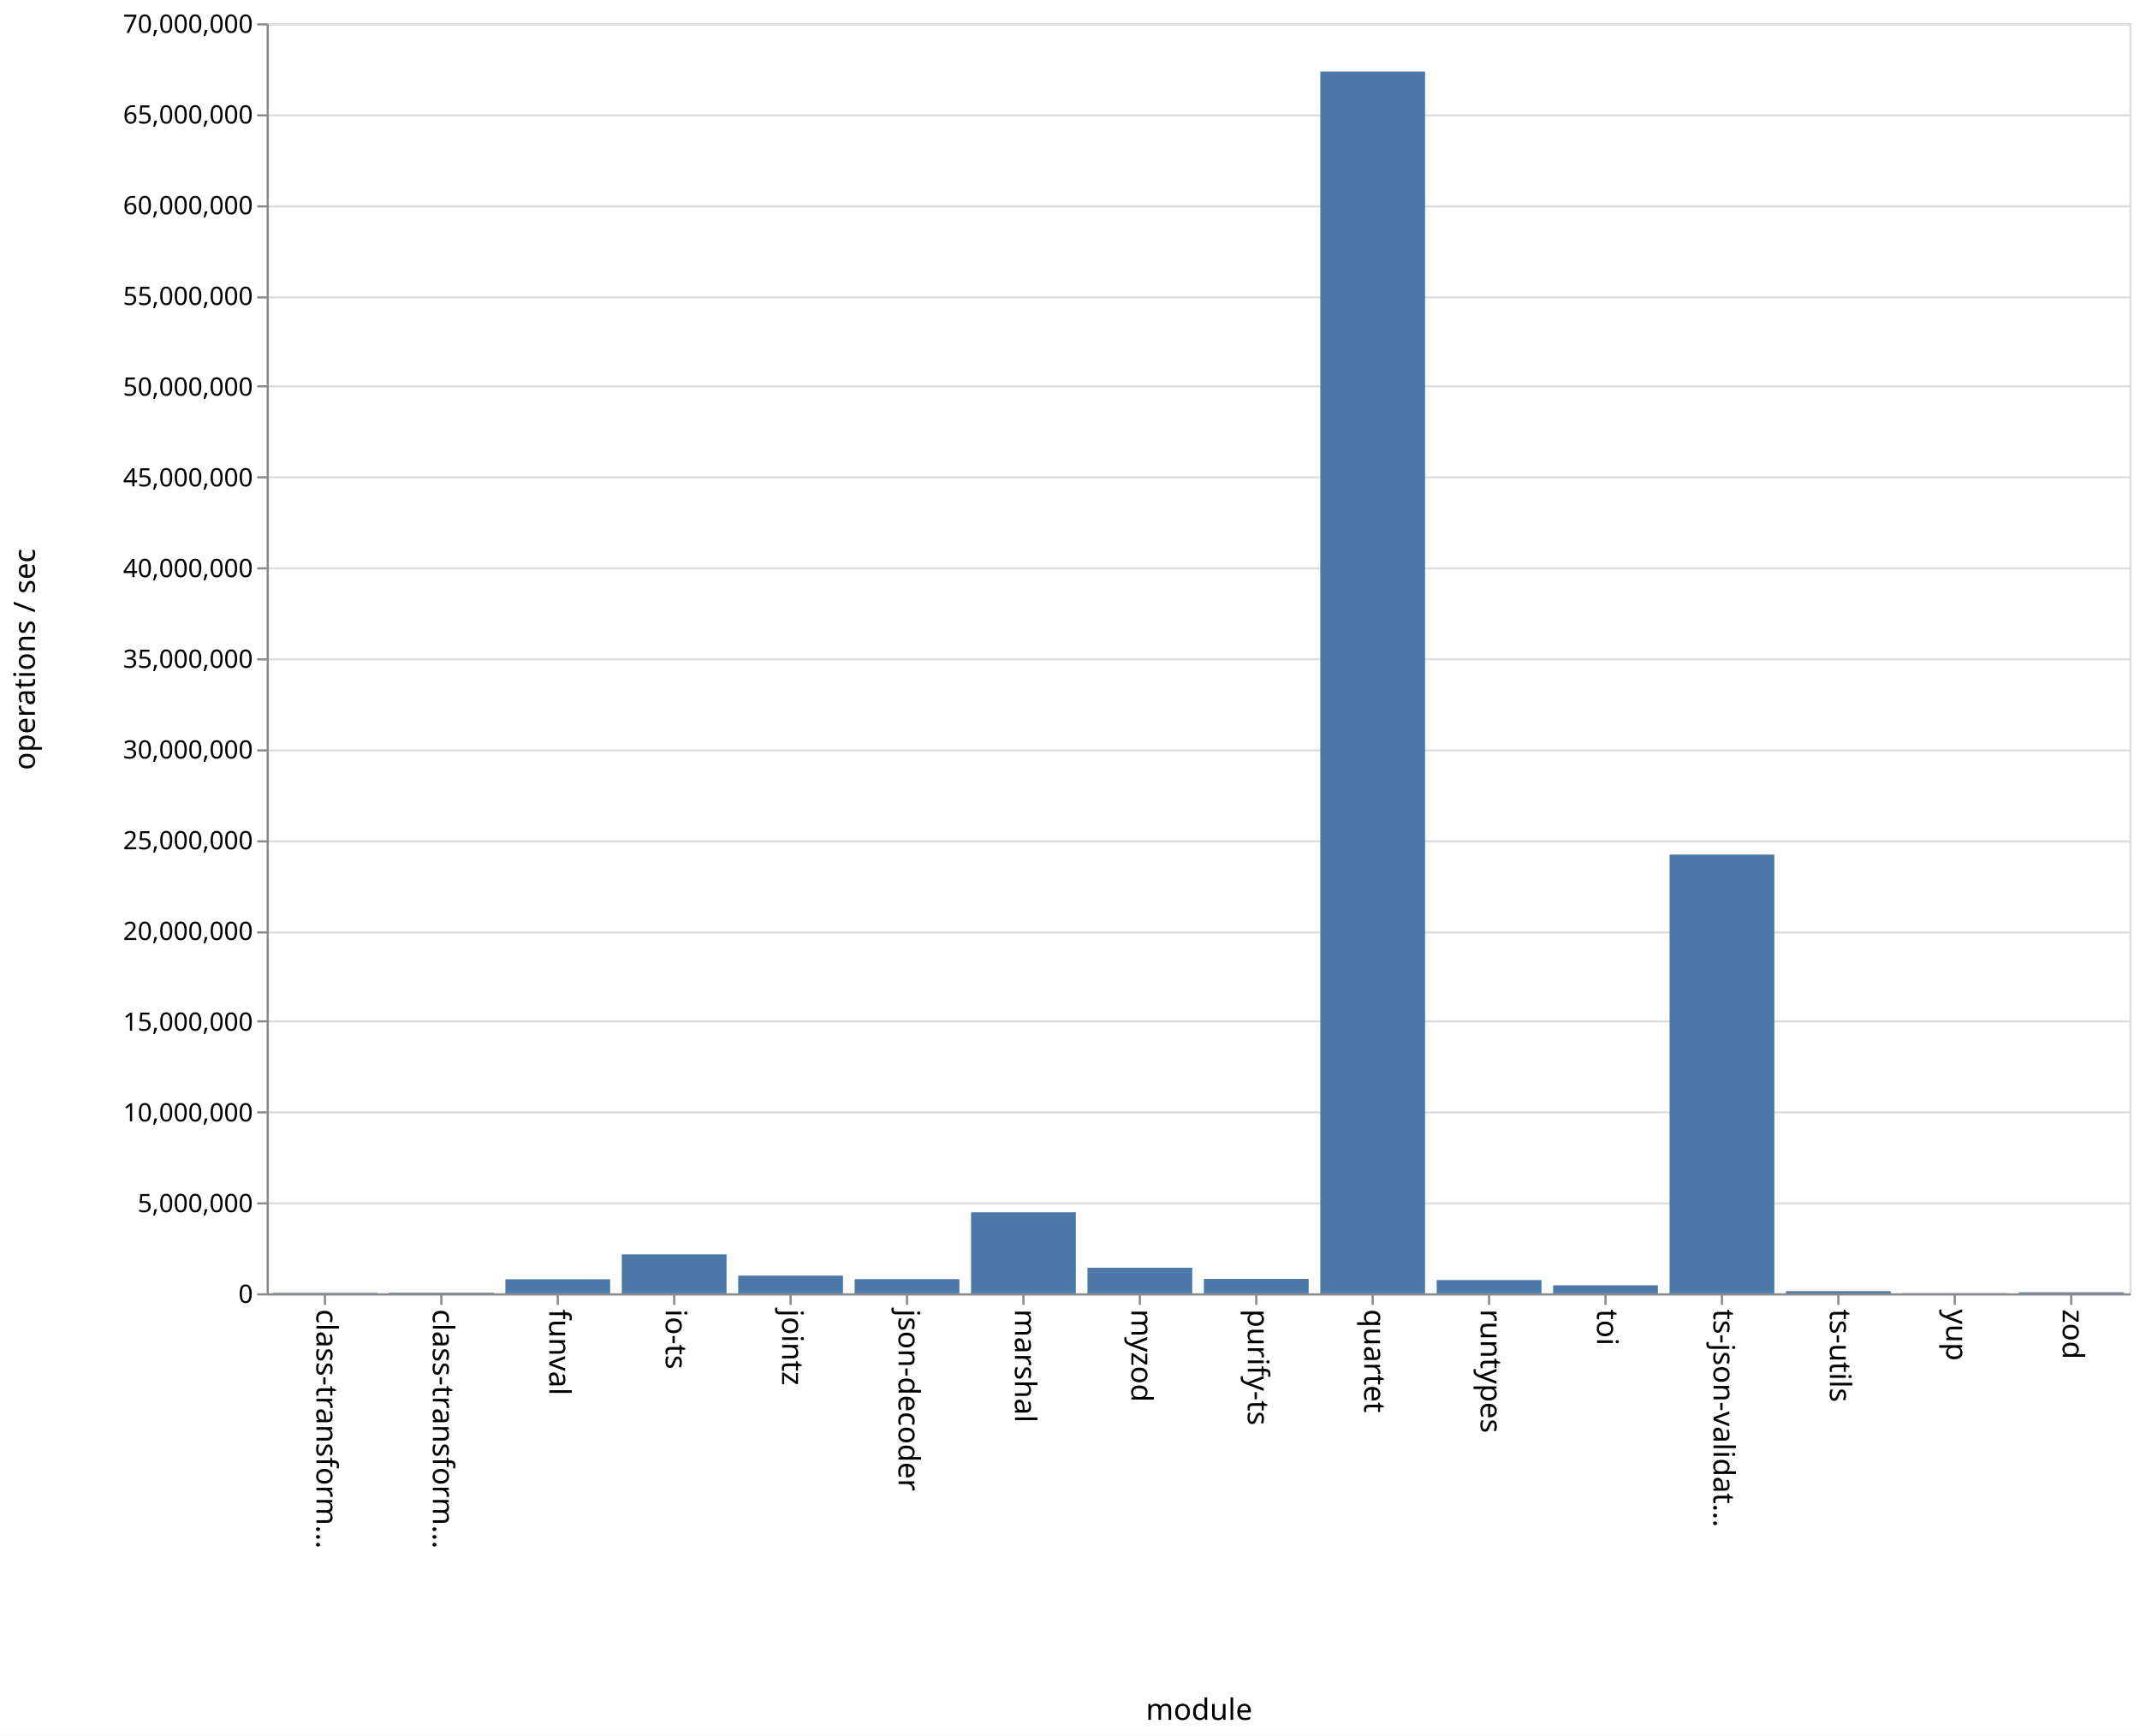
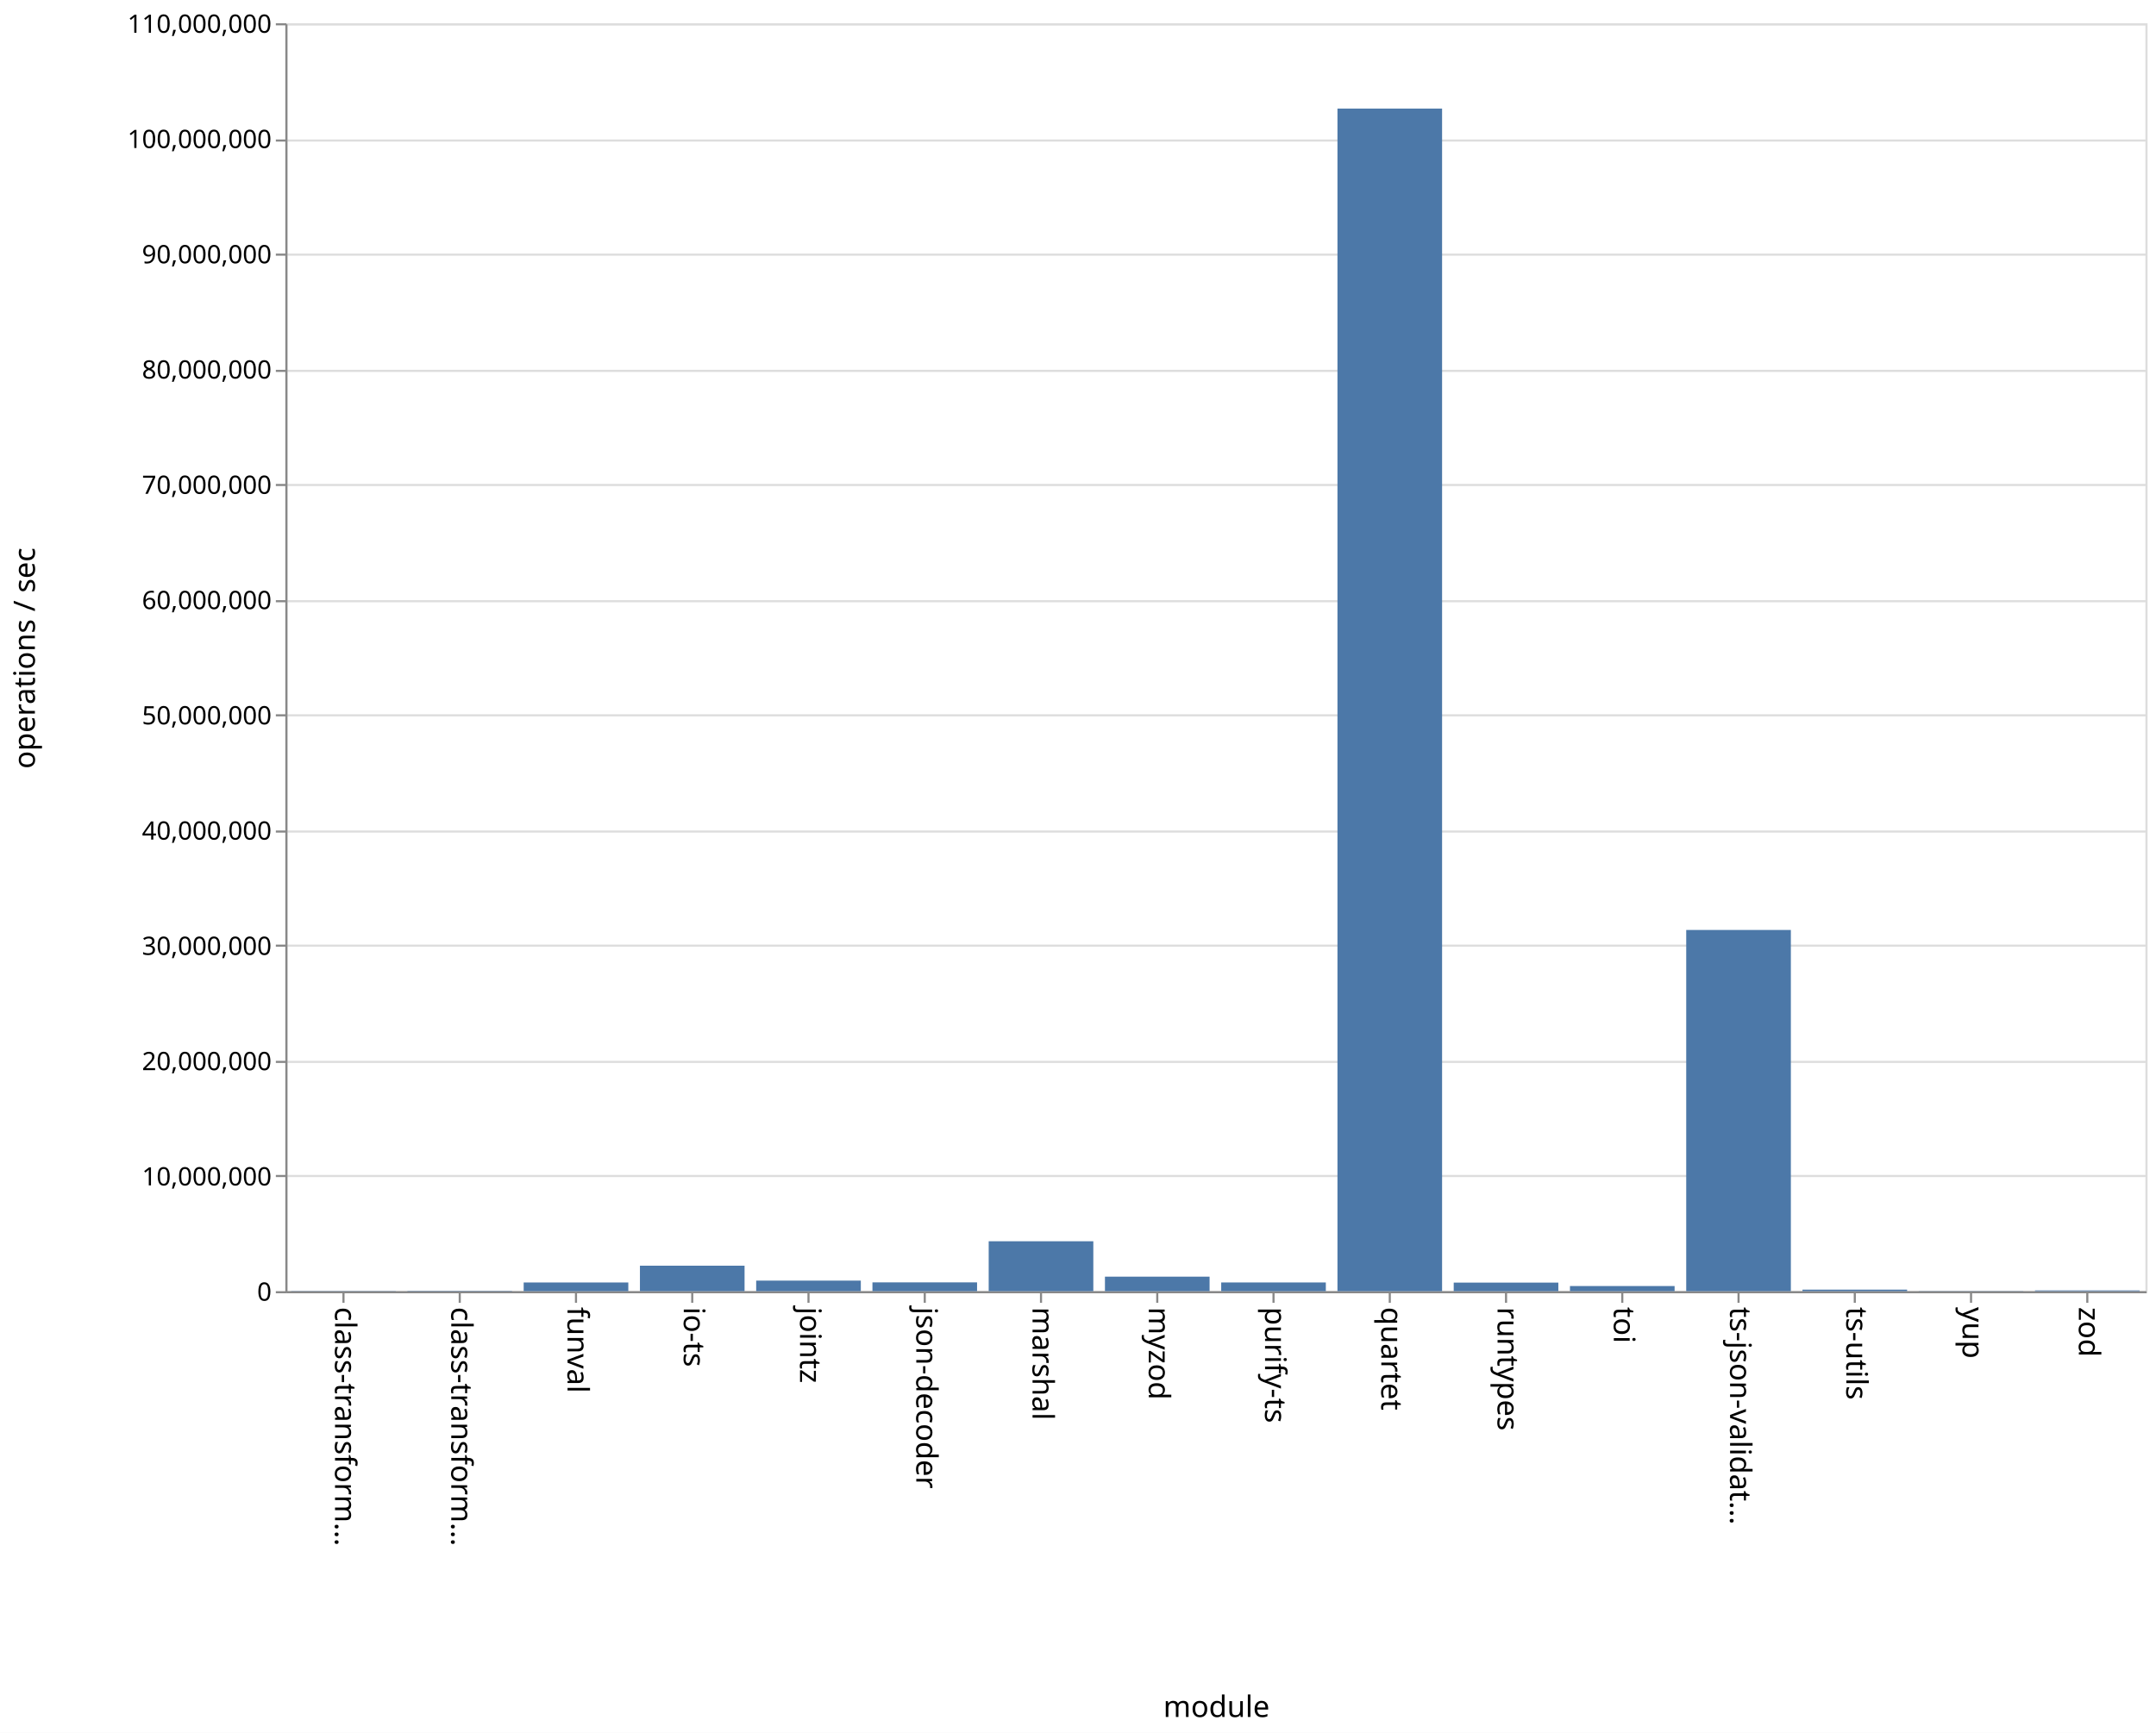
- <svg xmlns="http://www.w3.org/2000/svg" class="marks" width="1011" height="820">
-   <path fill="#fff" d="M0 0h1011v820H0z" />
+ <svg xmlns="http://www.w3.org/2000/svg" class="marks" width="1020" height="820">
+   <path fill="#fff" d="M0 0h1020v820H0z" />
  <g class="mark-group role-frame root" aria-roledescription="group mark container">
-     <path class="background" aria-hidden="true" d="M126.5 11.5h880v600h-880z" fill="none" stroke="#ddd" />
-     <g class="mark-group role-axis" aria-roledescription="axis" aria-label="Y-axis for a linear scale with values from 0 to 70,000,000">
-       <path class="background" aria-hidden="true" d="M126.5 11.5z" pointer-events="none" fill="none" />
+     <path class="background" aria-hidden="true" d="M135.5 11.5h880v600h-880z" fill="none" stroke="#ddd" />
+     <g class="mark-group role-axis" aria-roledescription="axis" aria-label="Y-axis for a linear scale with values from 0 to 110,000,000">
+       <path class="background" aria-hidden="true" d="M135.5 11.5z" pointer-events="none" fill="none" />
      <g class="mark-rule role-axis-grid" pointer-events="none" fill="none" stroke="#ddd">
-         <path d="M126.5 611.5h880M126.5 568.5h880M126.5 525.5h880M126.5 482.5h880M126.5 440.5h880M126.5 397.5h880M126.5 354.5h880M126.5 311.5h880M126.5 268.5h880M126.5 225.5h880M126.5 182.5h880M126.5 140.5h880M126.5 97.5h880M126.5 54.5h880M126.5 11.5h880" />
+         <path d="M135.5 611.5h880M135.5 556.5h880M135.5 502.5h880M135.5 447.5h880M135.5 393.5h880M135.5 338.5h880M135.5 284.5h880M135.5 229.5h880M135.5 175.5h880M135.5 120.5h880M135.5 66.5h880M135.5 11.5h880" />
      </g>
    </g>
    <g class="mark-group role-axis" aria-roledescription="axis" aria-label="X-axis titled 'module' for a discrete scale with 16 values: class-transformer-validator-async, class-transformer-validator-sync, funval, io-ts, jointz, ending with zod">
-       <path class="background" aria-hidden="true" d="M126.5 611.5z" pointer-events="none" fill="none" />
+       <path class="background" aria-hidden="true" d="M135.5 611.5z" pointer-events="none" fill="none" />
      <g class="mark-rule role-axis-tick" pointer-events="none" fill="none" stroke="#888">
-         <path d="M153.5 611.5v5M208.5 611.5v5M263.5 611.5v5M318.5 611.5v5M373.5 611.5v5M428.5 611.5v5M483.5 611.5v5M538.5 611.5v5M593.5 611.5v5M648.5 611.5v5M703.5 611.5v5M758.5 611.5v5M813.5 611.5v5M868.5 611.5v5M923.5 611.5v5M978.5 611.5v5" />
+         <path d="M162.5 611.5v5M217.5 611.5v5M272.5 611.5v5M327.5 611.5v5M382.5 611.5v5M437.5 611.5v5M492.5 611.5v5M547.5 611.5v5M602.5 611.5v5M657.5 611.5v5M712.5 611.5v5M767.5 611.5v5M822.5 611.5v5M877.5 611.5v5M932.5 611.5v5M987.5 611.5v5" />
      </g>
      <g class="mark-text role-axis-label" pointer-events="none" font-family="sans-serif" font-size="14">
-         <text transform="rotate(90 -234.5 384)">
+         <text transform="rotate(90 -230 388.5)">
                    class-transform…
                </text>
-         <text transform="rotate(90 -207 411.5)">
+         <text transform="rotate(90 -202.5 416)">
                    class-transform…
                </text>
-         <text transform="rotate(90 -179.5 439)">
+         <text transform="rotate(90 -175 443.5)">
                    funval
                </text>
-         <text transform="rotate(90 -152 466.5)">
+         <text transform="rotate(90 -147.5 471)">
                    io-ts
                </text>
-         <text transform="rotate(90 -124.5 494)">
+         <text transform="rotate(90 -120 498.5)">
                    jointz
                </text>
-         <text transform="rotate(90 -97 521.5)">
+         <text transform="rotate(90 -92.5 526)">
                    json-decoder
                </text>
-         <text transform="rotate(90 -69.5 549)">
+         <text transform="rotate(90 -65 553.5)">
                    marshal
                </text>
-         <text transform="rotate(90 -42 576.5)">
+         <text transform="rotate(90 -37.5 581)">
                    myzod
                </text>
-         <text transform="rotate(90 -14.5 604)">
+         <text transform="rotate(90 -10 608.5)">
                    purify-ts
                </text>
-         <text transform="rotate(90 13 631.5)">
+         <text transform="rotate(90 17.5 636)">
                    quartet
                </text>
-         <text transform="rotate(90 40.5 659)">
+         <text transform="rotate(90 45 663.5)">
                    runtypes
                </text>
-         <text transform="rotate(90 68 686.5)">
+         <text transform="rotate(90 72.5 691)">
                    toi
                </text>
-         <text transform="rotate(90 95.5 714)">
+         <text transform="rotate(90 100 718.5)">
                    ts-json-validat…
                </text>
-         <text transform="rotate(90 123 741.5)">
+         <text transform="rotate(90 127.5 746)">
                    ts-utils
                </text>
-         <text transform="rotate(90 150.5 769)">
+         <text transform="rotate(90 155 773.5)">
                    yup
                </text>
-         <text transform="rotate(90 178 796.5)">
+         <text transform="rotate(90 182.5 801)">
                    zod
                </text>
      </g>
-       <path fill="none" stroke="#888" d="M126.5 611.5h880" pointer-events="none" />
-       <text text-anchor="middle" transform="translate(566.5 812.5)" font-family="sans-serif" font-size="14" font-weight="400" pointer-events="none">
+       <path fill="none" stroke="#888" d="M135.5 611.5h880" pointer-events="none" />
+       <text text-anchor="middle" transform="translate(575.5 812.5)" font-family="sans-serif" font-size="14" font-weight="400" pointer-events="none">
                module
            </text>
    </g>
-     <g class="mark-group role-axis" aria-roledescription="axis" aria-label="Y-axis titled 'operations / sec' for a linear scale with values from 0 to 70,000,000">
-       <path class="background" aria-hidden="true" d="M126.5 11.5z" pointer-events="none" fill="none" />
+     <g class="mark-group role-axis" aria-roledescription="axis" aria-label="Y-axis titled 'operations / sec' for a linear scale with values from 0 to 110,000,000">
+       <path class="background" aria-hidden="true" d="M135.5 11.5z" pointer-events="none" fill="none" />
      <g class="mark-rule role-axis-tick" pointer-events="none" fill="none" stroke="#888">
-         <path d="M126.5 611.5h-5M126.5 568.5h-5M126.5 525.5h-5M126.5 482.5h-5M126.5 440.5h-5M126.5 397.5h-5M126.5 354.5h-5M126.5 311.5h-5M126.5 268.5h-5M126.5 225.5h-5M126.5 182.5h-5M126.5 140.5h-5M126.5 97.5h-5M126.5 54.5h-5M126.5 11.5h-5" />
+         <path d="M135.5 611.5h-5M135.5 556.5h-5M135.5 502.5h-5M135.5 447.5h-5M135.5 393.5h-5M135.5 338.5h-5M135.5 284.5h-5M135.5 229.5h-5M135.5 175.5h-5M135.5 120.5h-5M135.5 66.5h-5M135.5 11.5h-5" />
      </g>
      <g class="mark-text role-axis-label" pointer-events="none" text-anchor="end" font-family="sans-serif" font-size="12">
-         <text transform="translate(119.5 615.5)">
+         <text transform="translate(128.5 615.5)">
                    0
                </text>
-         <text transform="translate(119.5 572.643)">
-                     5,000,000
-                 </text>
-         <text transform="translate(119.5 529.786)">
+         <text transform="translate(128.5 560.955)">
                    10,000,000
                </text>
-         <text transform="translate(119.5 486.929)">
-                     15,000,000
-                 </text>
-         <text transform="translate(119.5 444.071)">
+         <text transform="translate(128.5 506.41)">
                    20,000,000
                </text>
-         <text transform="translate(119.5 401.214)">
-                     25,000,000
-                 </text>
-         <text transform="translate(119.5 358.357)">
+         <text transform="translate(128.5 451.864)">
                    30,000,000
                </text>
-         <text transform="translate(119.5 315.5)">
-                     35,000,000
-                 </text>
-         <text transform="translate(119.5 272.643)">
+         <text transform="translate(128.5 397.318)">
                    40,000,000
                </text>
-         <text transform="translate(119.5 229.786)">
-                     45,000,000
-                 </text>
-         <text transform="translate(119.5 186.929)">
+         <text transform="translate(128.5 342.773)">
                    50,000,000
                </text>
-         <text transform="translate(119.5 144.071)">
-                     55,000,000
-                 </text>
-         <text transform="translate(119.5 101.214)">
+         <text transform="translate(128.5 288.227)">
                    60,000,000
                </text>
-         <text transform="translate(119.5 58.357)">
-                     65,000,000
-                 </text>
-         <text transform="translate(119.5 15.5)">
+         <text transform="translate(128.5 233.682)">
                    70,000,000
                </text>
+         <text transform="translate(128.5 179.136)">
+                     80,000,000
+                 </text>
+         <text transform="translate(128.5 124.59)">
+                     90,000,000
+                 </text>
+         <text transform="translate(128.5 70.045)">
+                     100,000,000
+                 </text>
+         <text transform="translate(128.5 15.5)">
+                     110,000,000
+                 </text>
      </g>
-       <path fill="none" stroke="#888" d="M126.5 611.5v-600" pointer-events="none" />
+       <path fill="none" stroke="#888" d="M135.5 611.5v-600" pointer-events="none" />
      <text text-anchor="middle" transform="rotate(-90 164 147.5)" font-family="sans-serif" font-size="14" font-weight="400" pointer-events="none">
                operations / sec
            </text>
    </g>
    <g class="mark-rect role-mark marks" aria-roledescription="rect mark container" fill="#4c78a8">
-       <path d="M128.75 610.78h49.5v.22h-49.5zM183.75 610.679h49.5V611h-49.5zM238.75 604.358h49.5V611h-49.5zM293.75 592.578h49.5V611h-49.5zM348.75 602.624h49.5V611h-49.5zM403.75 604.303h49.5V611h-49.5zM458.75 572.709h49.5V611h-49.5zM513.75 598.9h49.5V611h-49.5zM568.75 604.18h49.5V611h-49.5zM623.75 33.808h49.5V611h-49.5zM678.75 604.733h49.5V611h-49.5zM733.75 607.212h49.5V611h-49.5zM788.75 403.734h49.5V611h-49.5zM843.75 609.968h49.5V611h-49.5zM898.75 610.89h49.5v.11h-49.5zM953.75 610.511h49.5V611h-49.5z" />
+       <path d="M137.75 610.893h49.5V611h-49.5zM192.75 610.83h49.5v.17h-49.5zM247.75 606.888h49.5V611h-49.5zM302.75 598.946h49.5V611h-49.5zM357.75 606.005h49.5V611h-49.5zM412.75 606.84h49.5V611h-49.5zM467.75 587.38h49.5V611h-49.5zM522.75 604.132h49.5V611h-49.5zM577.75 606.877h49.5V611h-49.5zM632.75 51.379h49.5V611h-49.5zM687.75 606.948h49.5V611h-49.5zM742.75 608.571h49.5V611h-49.5zM797.75 440.071h49.5V611h-49.5zM852.75 610.273h49.5V611h-49.5zM907.75 610.913h49.5V611h-49.5zM962.75 610.643h49.5V611h-49.5z" />
    </g>
  </g>
</svg>
